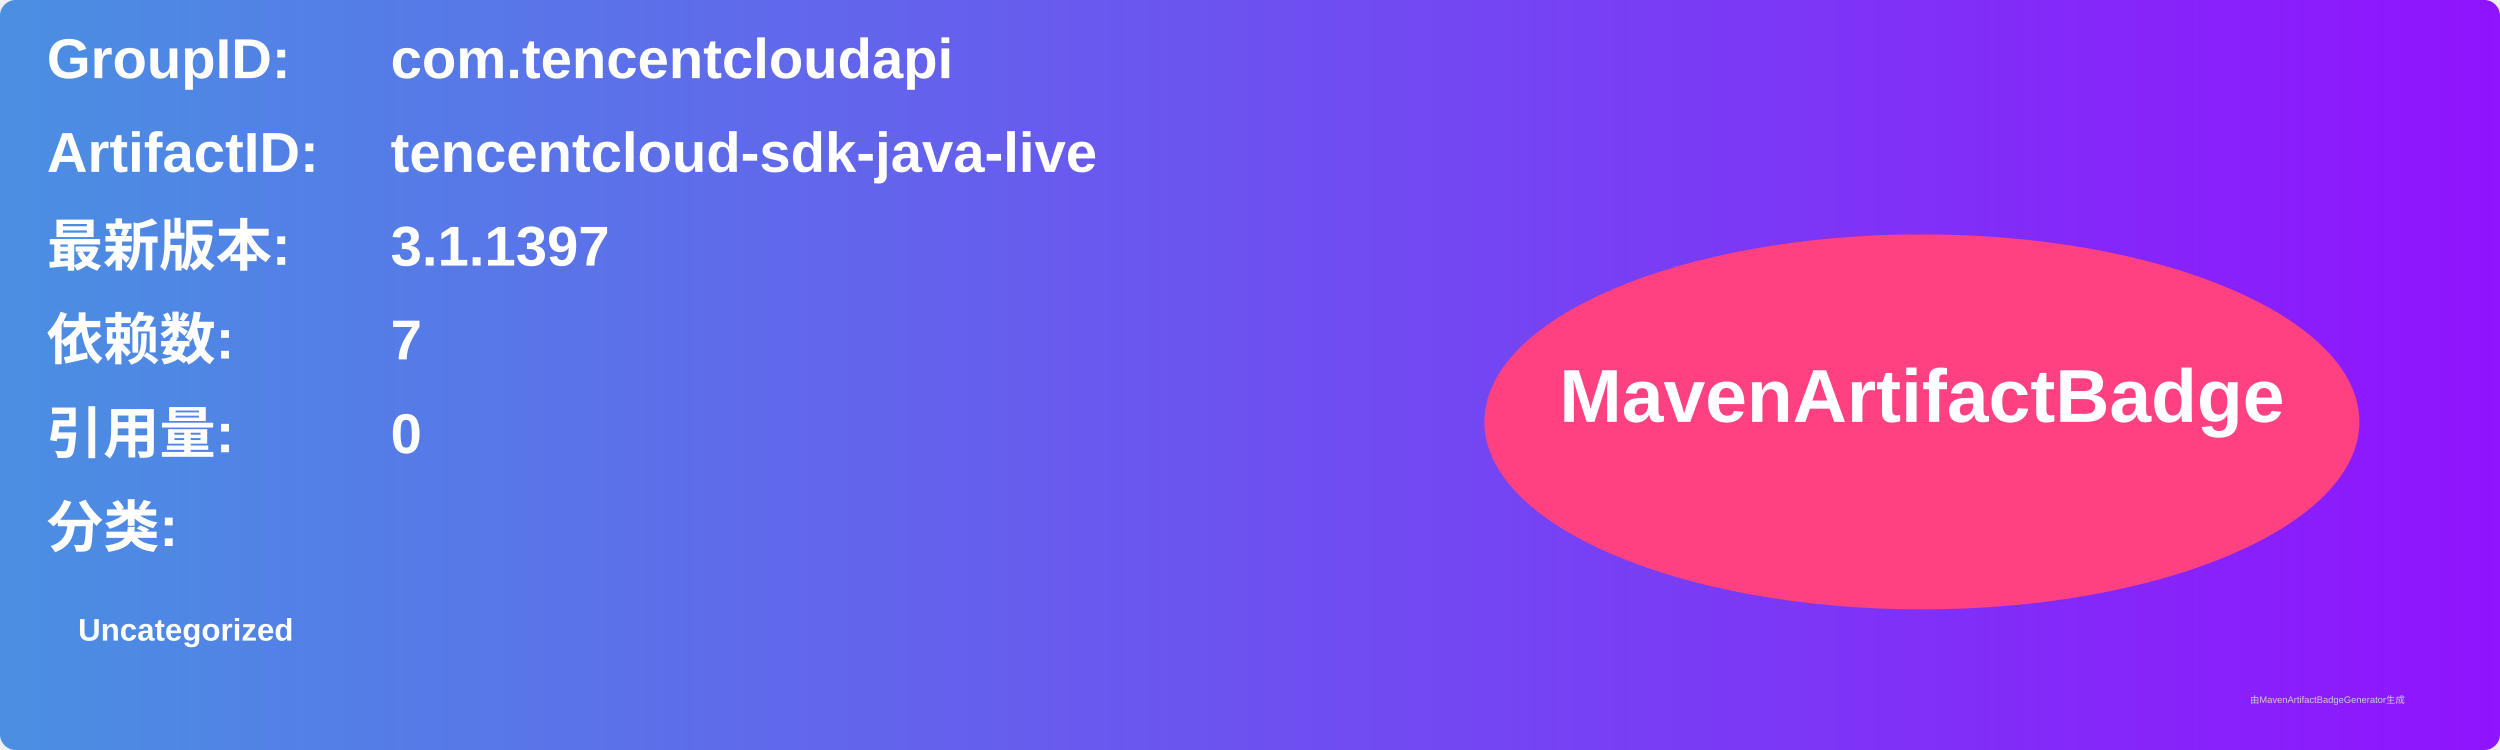
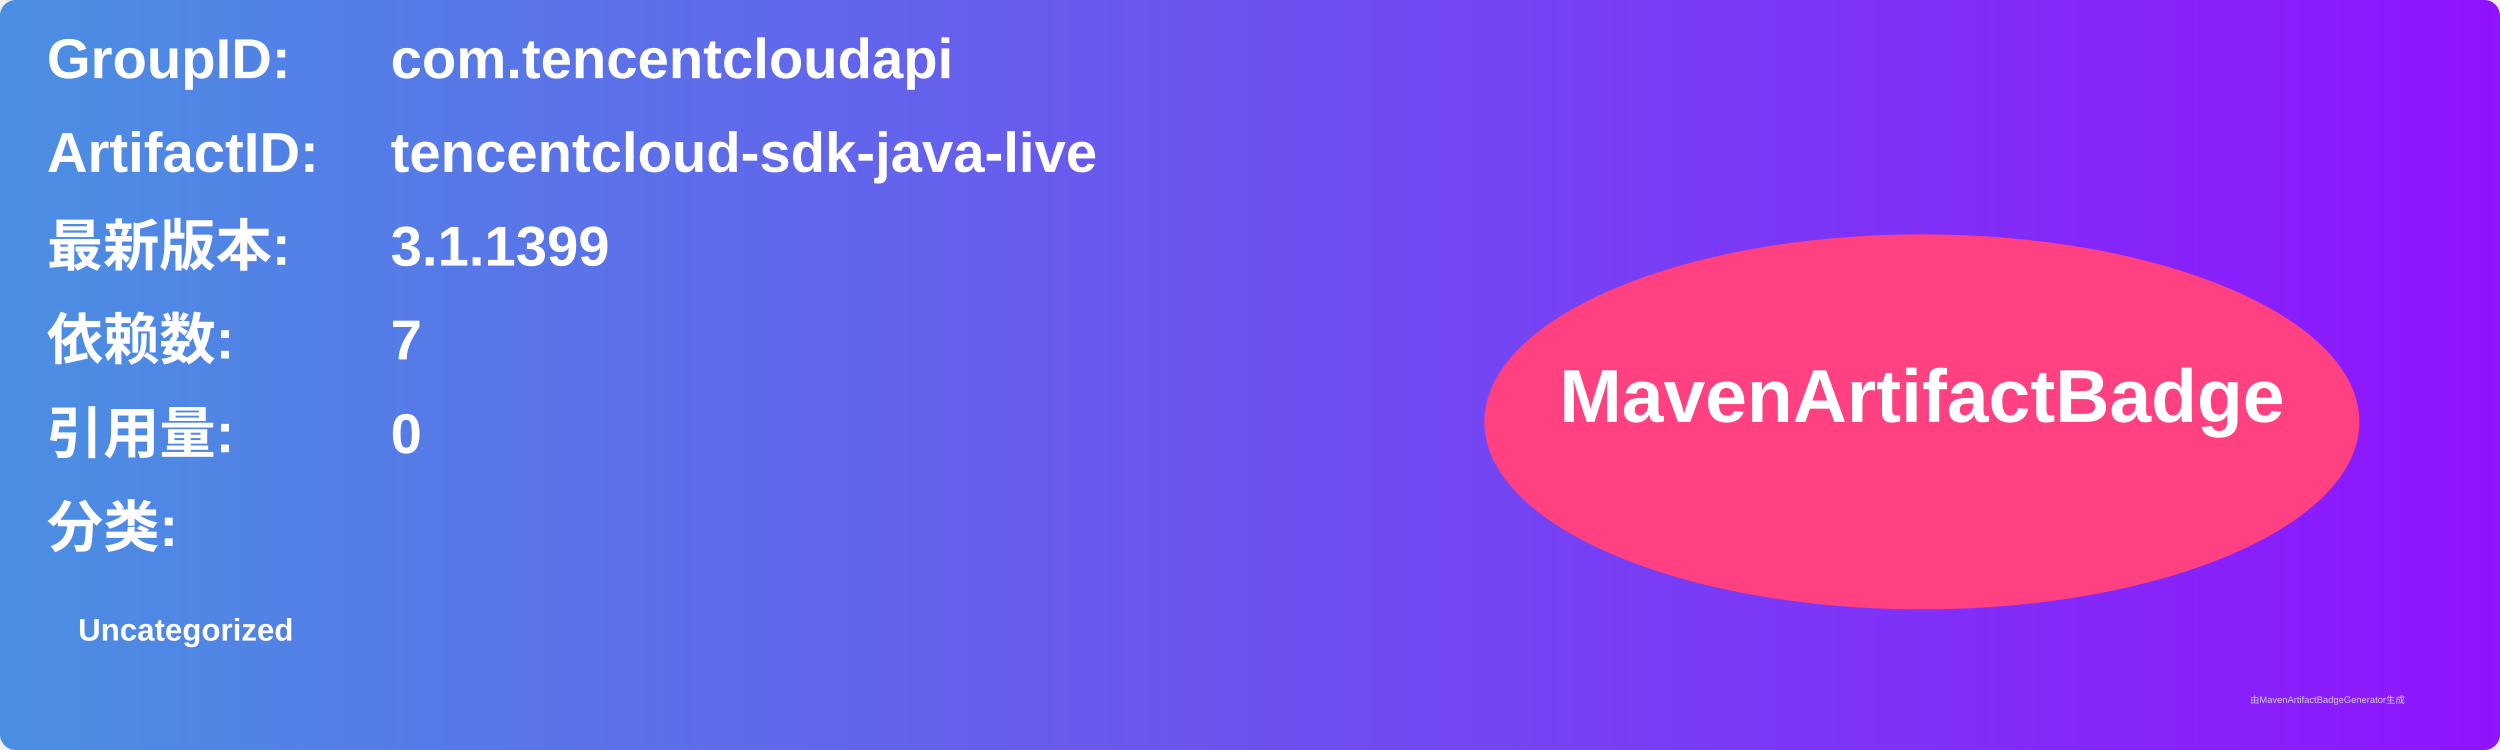
<svg xmlns="http://www.w3.org/2000/svg" width="800" height="240" viewBox="0 0 800 240">
  <linearGradient id="grad" x1="0%" y1="0%" x2="100%" y2="0%">
    <stop offset="0%" stop-color="#4a90e2" />
    <stop offset="100%" stop-color="#9013fe" />
  </linearGradient>
  <rect width="100%" height="100%" rx="5" ry="5" fill="url(#grad)" />
  <g transform="translate(15, 15)">
    <text x="0" y="10" font-family="Arial" font-size="18" fill="white" font-weight="bold" width="260">GroupID:</text>
    <text x="110" y="10" font-family="Arial" font-size="18" fill="white" font-weight="bold" width="460">com.tencentcloudapi</text>
    <text x="0" y="40" font-family="Arial" font-size="18" fill="white" font-weight="bold" width="260">ArtifactID:</text>
    <text x="110" y="40" font-family="Arial" font-size="18" fill="white" font-weight="bold" width="460">tencentcloud-sdk-java-live</text>
    <text x="0" y="70" font-family="Arial" font-size="18" fill="white" font-weight="bold">最新版本:</text>
    <text x="110" y="70" font-family="Arial" font-size="18" fill="white" font-weight="bold">
-       <tspan font-weight="bold">3.1.1397</tspan>
+       <tspan font-weight="bold">3.1.1399</tspan>
    </text>
    <text x="0" y="100" font-family="Arial" font-size="18" fill="white" font-weight="bold">依赖数: </text>
    <text x="110" y="100" font-family="Arial" font-size="18" fill="white">
      <tspan font-weight="bold">7</tspan>
    </text>
    <text x="0" y="130" font-family="Arial" font-size="18" fill="white" font-weight="bold">引用量: </text>
    <text x="110" y="130" font-family="Arial" font-size="18" fill="white">
      <tspan font-weight="bold">0</tspan>
    </text>
    <text x="0" y="160" font-family="Arial" font-size="18" fill="white" font-weight="bold">分类:</text>
    <text x="10" y="190" font-family="Arial" font-size="10" fill="white">
      <tspan font-weight="bold">Uncategorized</tspan>
    </text>
    <ellipse cx="600" cy="120" rx="140" ry="60" fill="#ff4081" />
    <text x="600" y="120" text-anchor="middle" font-family="Arial" font-size="24" fill="white" font-weight="bold">MavenArtifactBadge</text>
  </g>
  <text x="720" y="225" font-family="Arial" font-size="3" fill="#d0d0d0">由MavenArtifactBadgeGenerator生成</text>
</svg>
